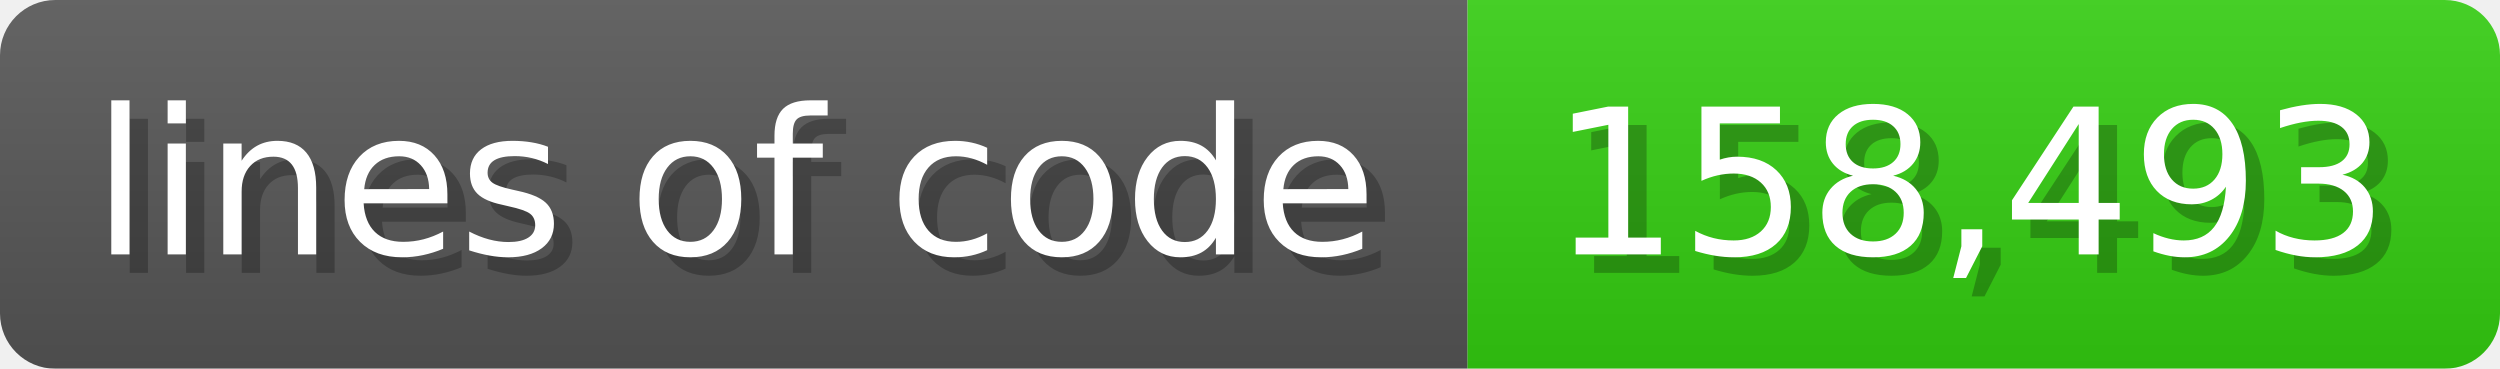
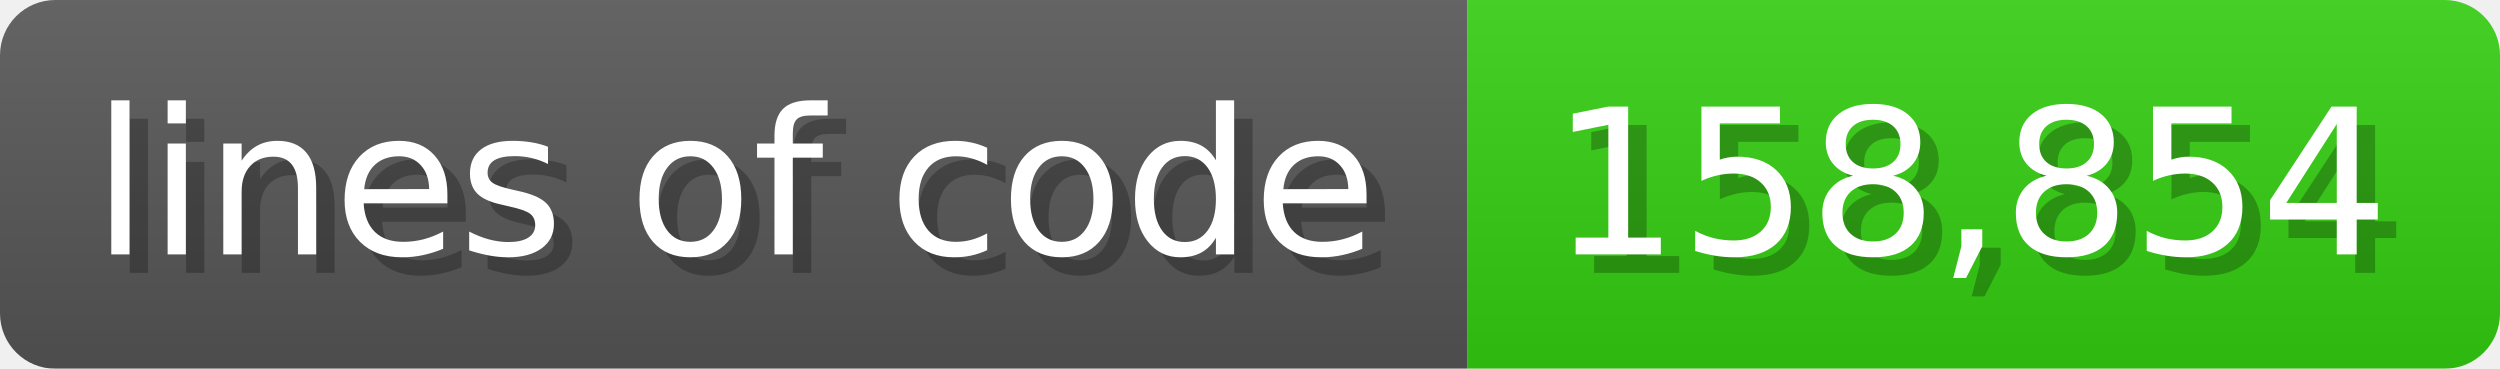
<svg xmlns="http://www.w3.org/2000/svg" width="135.6" height="20" viewBox="0 0 1356 200">
  <linearGradient id="a" x2="0" y2="100%">
    <stop offset="0" stop-opacity=".1" stop-color="#EEE" />
    <stop offset="1" stop-opacity=".1" />
  </linearGradient>
  <mask id="m">
    <rect width="1356" height="200" rx="30" fill="#FFF" />
  </mask>
  <g mask="url(#m)">
    <rect width="796" height="200" fill="#555" />
    <rect width="560" height="200" fill="#3C1" x="796" />
    <rect width="1356" height="200" fill="url(#a)" />
  </g>
  <g fill="#fff" text-anchor="start" font-family="Verdana,DejaVu Sans,sans-serif" font-size="110">
    <text x="60" y="148" textLength="696" fill="#000" opacity="0.25">lines of code</text>
    <text x="50" y="138" textLength="696">lines of code</text>
-     <text x="851" y="148" textLength="460" fill="#000" opacity="0.25">158,493</text>
-     <text x="841" y="138" textLength="460">158,493</text>
+     <text x="851" y="148" textLength="460" fill="#000" opacity="0.25">158,854</text>
+     <text x="841" y="138" textLength="460">158,854</text>
  </g>
</svg>
